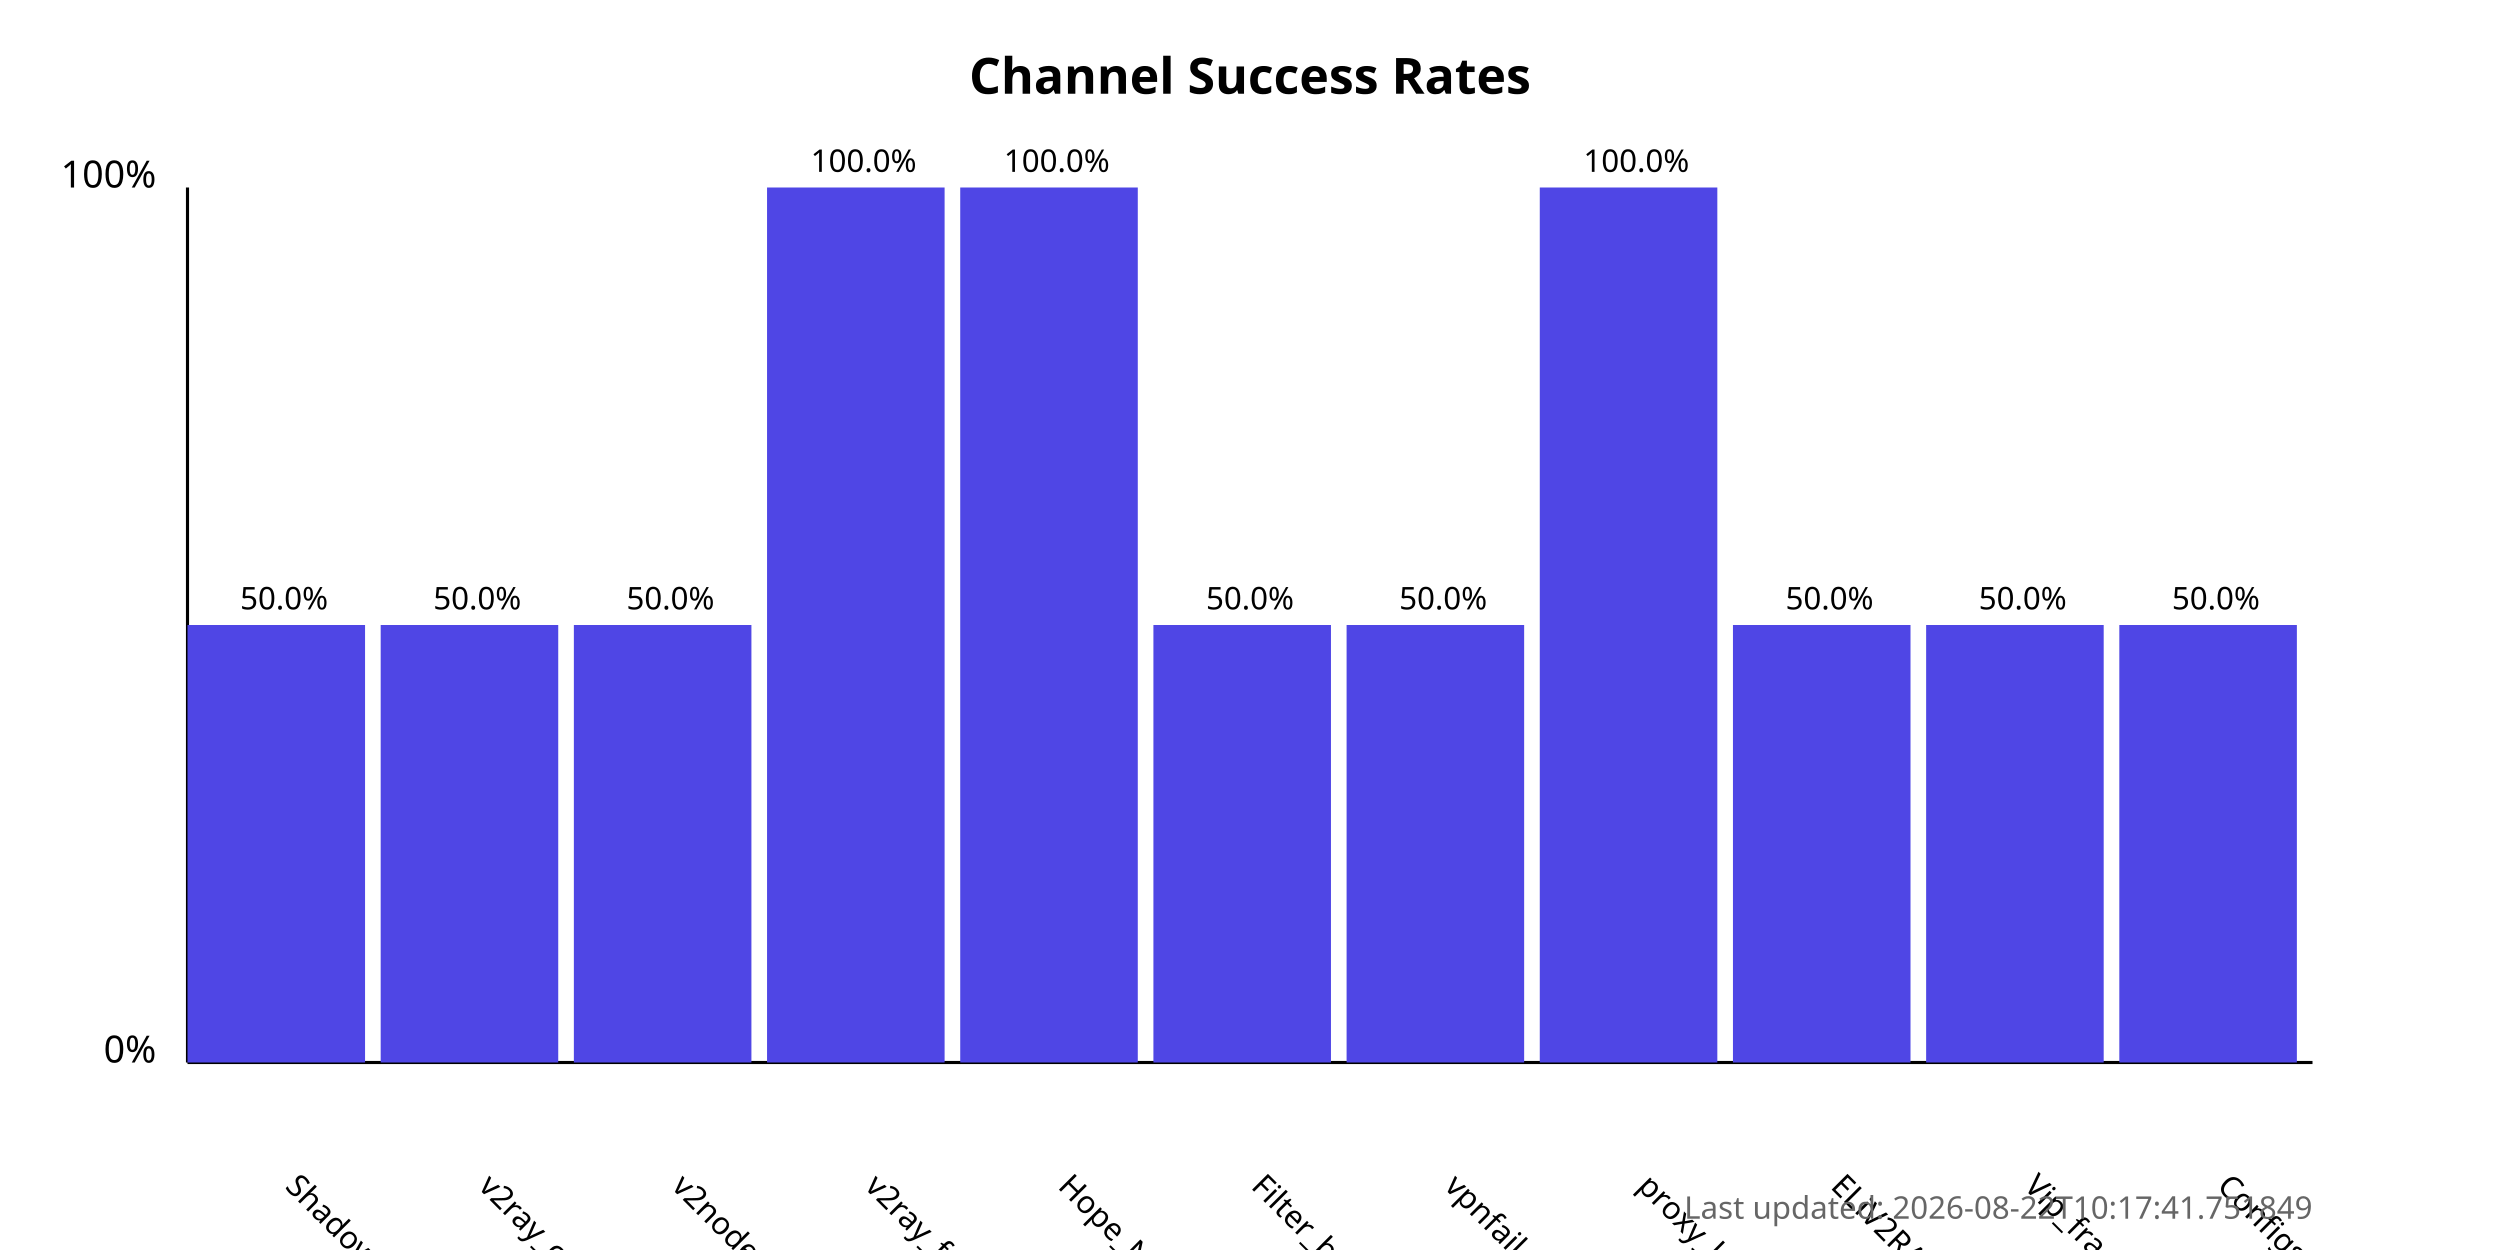
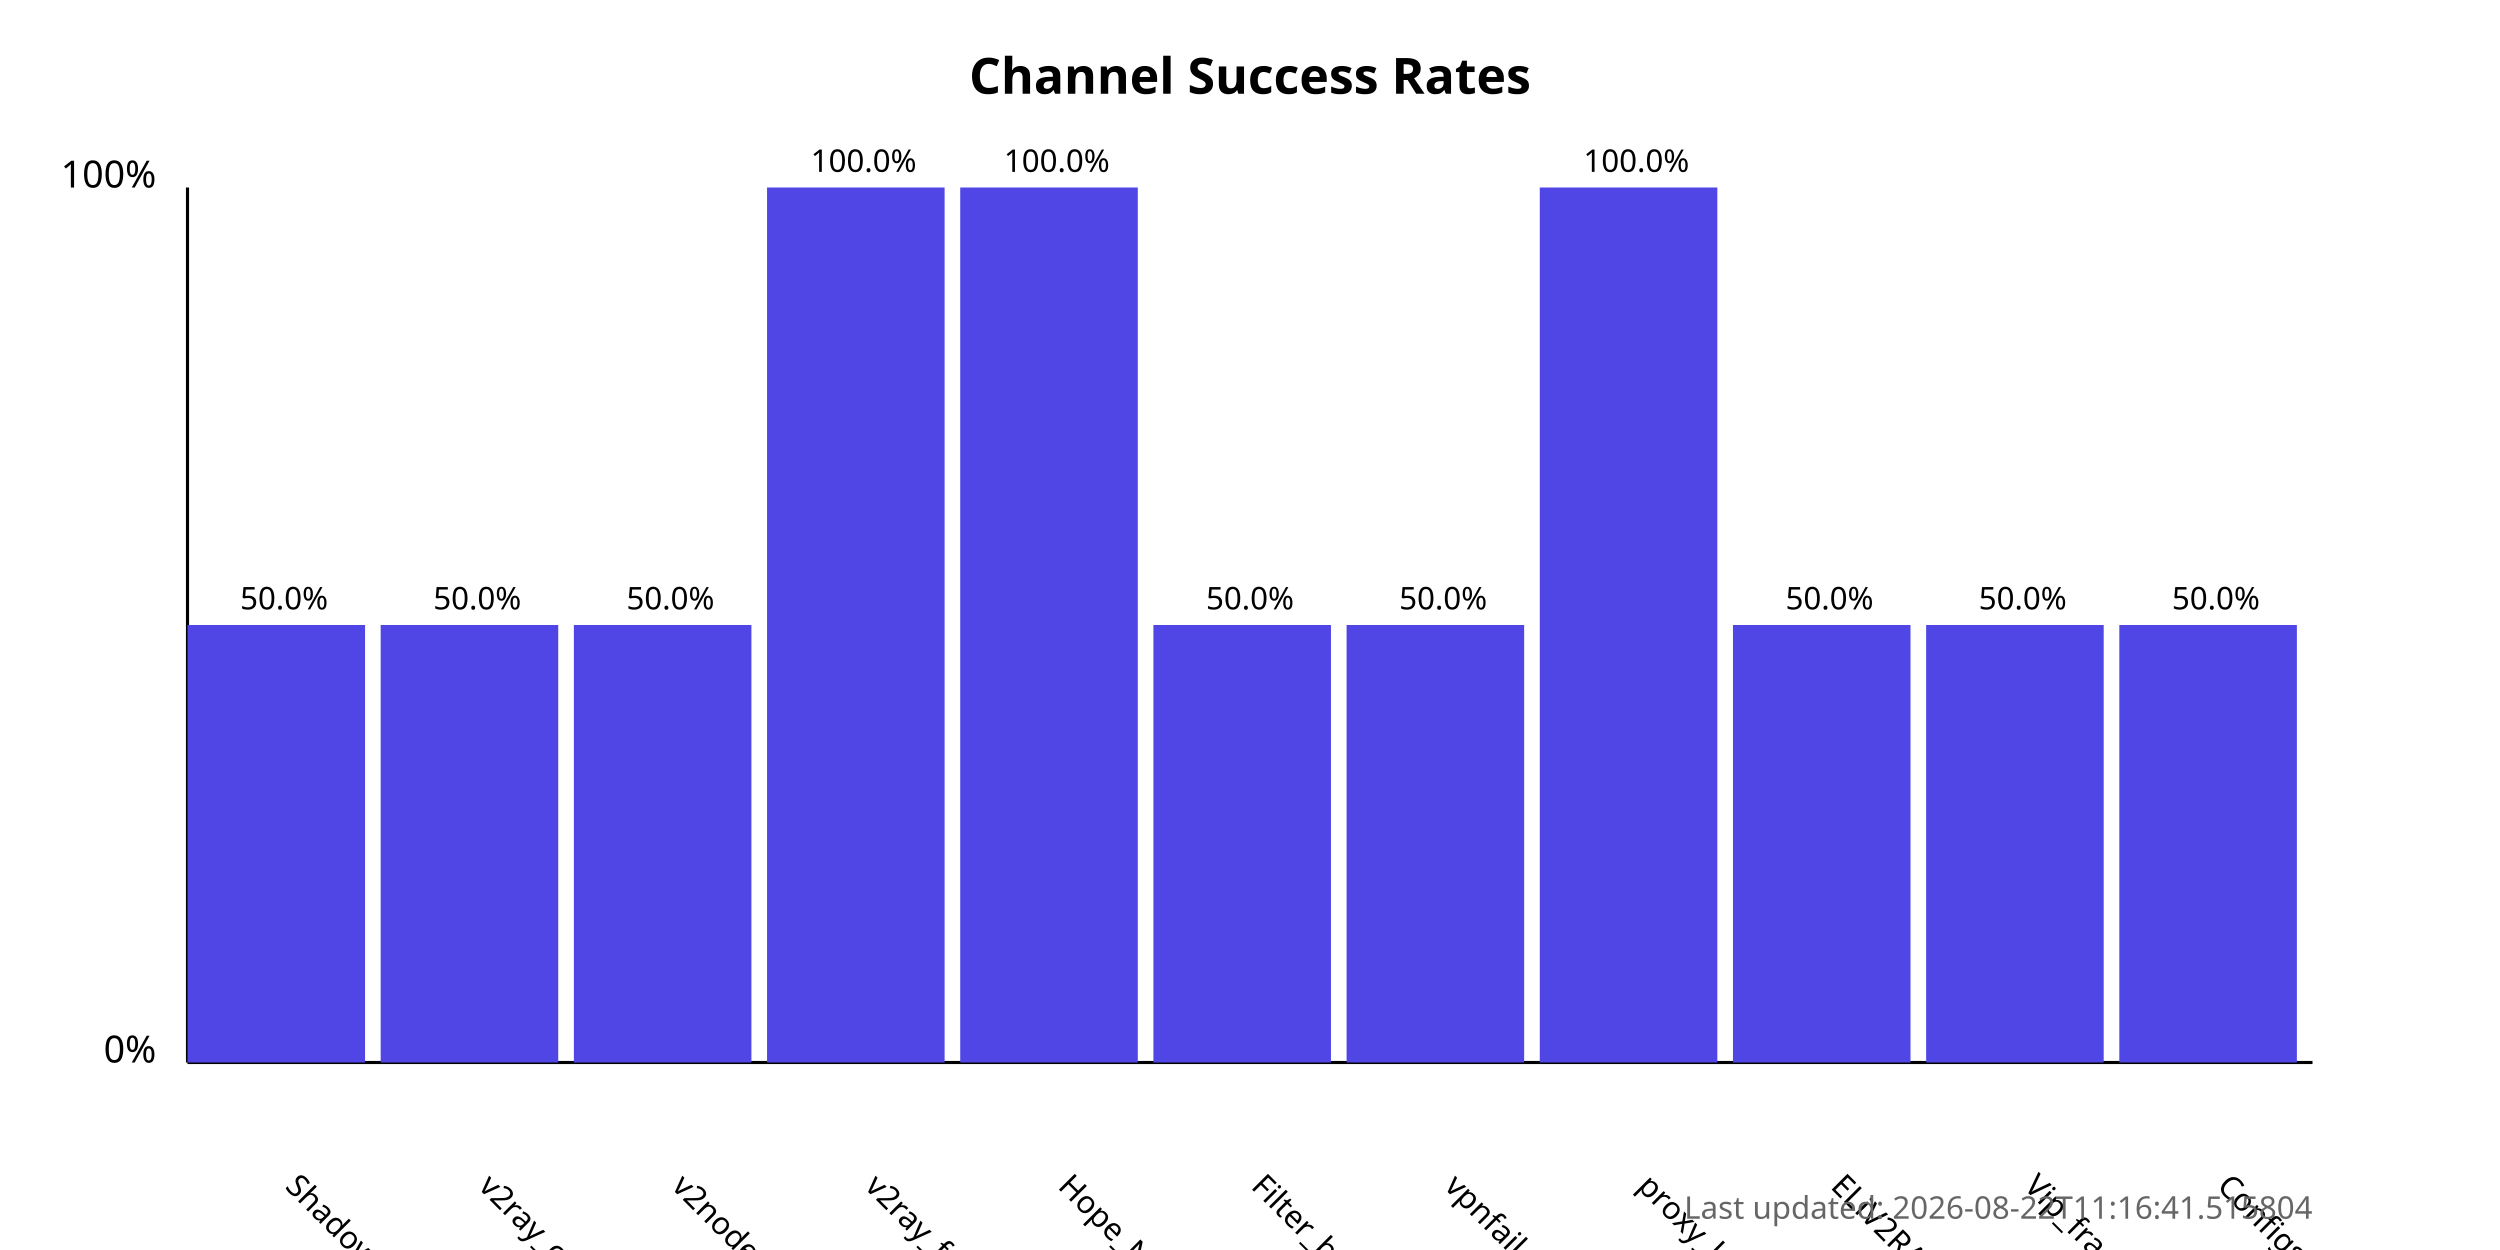
<svg xmlns="http://www.w3.org/2000/svg" width="800" height="400">
  <style>
            .chart-title { font: bold 16px sans-serif; }
            .axis-label { font: 12px sans-serif; }
            .tick-label { font: 10px sans-serif; }
            .bar { fill: #4f46e5; }
            .bar:hover { fill: #6366f1; }
            .timestamp { font: 10px sans-serif; fill: #666; }
        </style>
  <text x="400.0" y="30" text-anchor="middle" class="chart-title">
            Channel Success Rates
        </text>
  <line x1="60" y1="340" x2="60" y2="60" stroke="black" stroke-width="1" />
  <line x1="60" y1="340" x2="740" y2="340" stroke="black" stroke-width="1" />
  <text x="50" y="340" text-anchor="end" class="axis-label">0%</text>
  <text x="50" y="60" text-anchor="end" class="axis-label">100%</text>
  <g>
    <rect x="60" y="200.0" width="56.818" height="140.0" class="bar" />
    <text x="90.909" y="380" transform="rotate(45, 90.90909, 380)" text-anchor="start" class="tick-label">
                ShadowProxy66
            </text>
    <text x="90.909" y="195.0" text-anchor="middle" class="tick-label">
                50.0%
            </text>
  </g>
  <g>
    <rect x="121.818" y="200.0" width="56.818" height="140.0" class="bar" />
    <text x="152.727" y="380" transform="rotate(45, 152.7273, 380)" text-anchor="start" class="tick-label">
                v2ray_configs_pool
            </text>
    <text x="152.727" y="195.0" text-anchor="middle" class="tick-label">
                50.0%
            </text>
  </g>
  <g>
    <rect x="183.636" y="200.0" width="56.818" height="140.0" class="bar" />
    <text x="214.545" y="380" transform="rotate(45, 214.5455, 380)" text-anchor="start" class="tick-label">
                v2nodes
            </text>
    <text x="214.545" y="195.0" text-anchor="middle" class="tick-label">
                50.0%
            </text>
  </g>
  <g>
    <rect x="245.455" y="60.0" width="56.818" height="280.0" class="bar" />
    <text x="276.364" y="380" transform="rotate(45, 276.3636, 380)" text-anchor="start" class="tick-label">
                v2ray_free_conf
            </text>
    <text x="276.364" y="55.0" text-anchor="middle" class="tick-label">
                100.0%
            </text>
  </g>
  <g>
    <rect x="307.273" y="60.0" width="56.818" height="280.0" class="bar" />
    <text x="338.182" y="380" transform="rotate(45, 338.1818, 380)" text-anchor="start" class="tick-label">
                Hope_Net
            </text>
    <text x="338.182" y="55.0" text-anchor="middle" class="tick-label">
                100.0%
            </text>
  </g>
  <g>
    <rect x="369.091" y="200.0" width="56.818" height="140.0" class="bar" />
    <text x="400.0" y="380" transform="rotate(45, 400.0, 380)" text-anchor="start" class="tick-label">
                Filter_breaker
            </text>
    <text x="400.0" y="195.0" text-anchor="middle" class="tick-label">
                50.0%
            </text>
  </g>
  <g>
    <rect x="430.909" y="200.0" width="56.818" height="140.0" class="bar" />
    <text x="461.818" y="380" transform="rotate(45, 461.8182, 380)" text-anchor="start" class="tick-label">
                vpnfail_vless
            </text>
    <text x="461.818" y="195.0" text-anchor="middle" class="tick-label">
                50.0%
            </text>
  </g>
  <g>
    <rect x="492.727" y="60.0" width="56.818" height="280.0" class="bar" />
    <text x="523.636" y="380" transform="rotate(45, 523.6364, 380)" text-anchor="start" class="tick-label">
                proxy_kafee
            </text>
    <text x="523.636" y="55.0" text-anchor="middle" class="tick-label">
                100.0%
            </text>
  </g>
  <g>
    <rect x="554.545" y="200.0" width="56.818" height="140.0" class="bar" />
    <text x="585.455" y="380" transform="rotate(45, 585.4545, 380)" text-anchor="start" class="tick-label">
                ELiV2RAY
            </text>
    <text x="585.455" y="195.0" text-anchor="middle" class="tick-label">
                50.0%
            </text>
  </g>
  <g>
    <rect x="616.364" y="200.0" width="56.818" height="140.0" class="bar" />
    <text x="647.273" y="380" transform="rotate(45, 647.2727, 380)" text-anchor="start" class="tick-label">
                Vip_fragment_v2ray
            </text>
    <text x="647.273" y="195.0" text-anchor="middle" class="tick-label">
                50.0%
            </text>
  </g>
  <g>
    <rect x="678.182" y="200.0" width="56.818" height="140.0" class="bar" />
    <text x="709.091" y="380" transform="rotate(45, 709.0909, 380)" text-anchor="start" class="tick-label">
                ConfigsHubPlus
            </text>
    <text x="709.091" y="195.0" text-anchor="middle" class="tick-label">
                50.0%
            </text>
  </g>
  <text x="740" y="390" text-anchor="end" class="timestamp">
-             Last updated: 2026-08-22T10:17:41.751849
+             Last updated: 2026-08-22T11:16:41.515804
        </text>
</svg>
